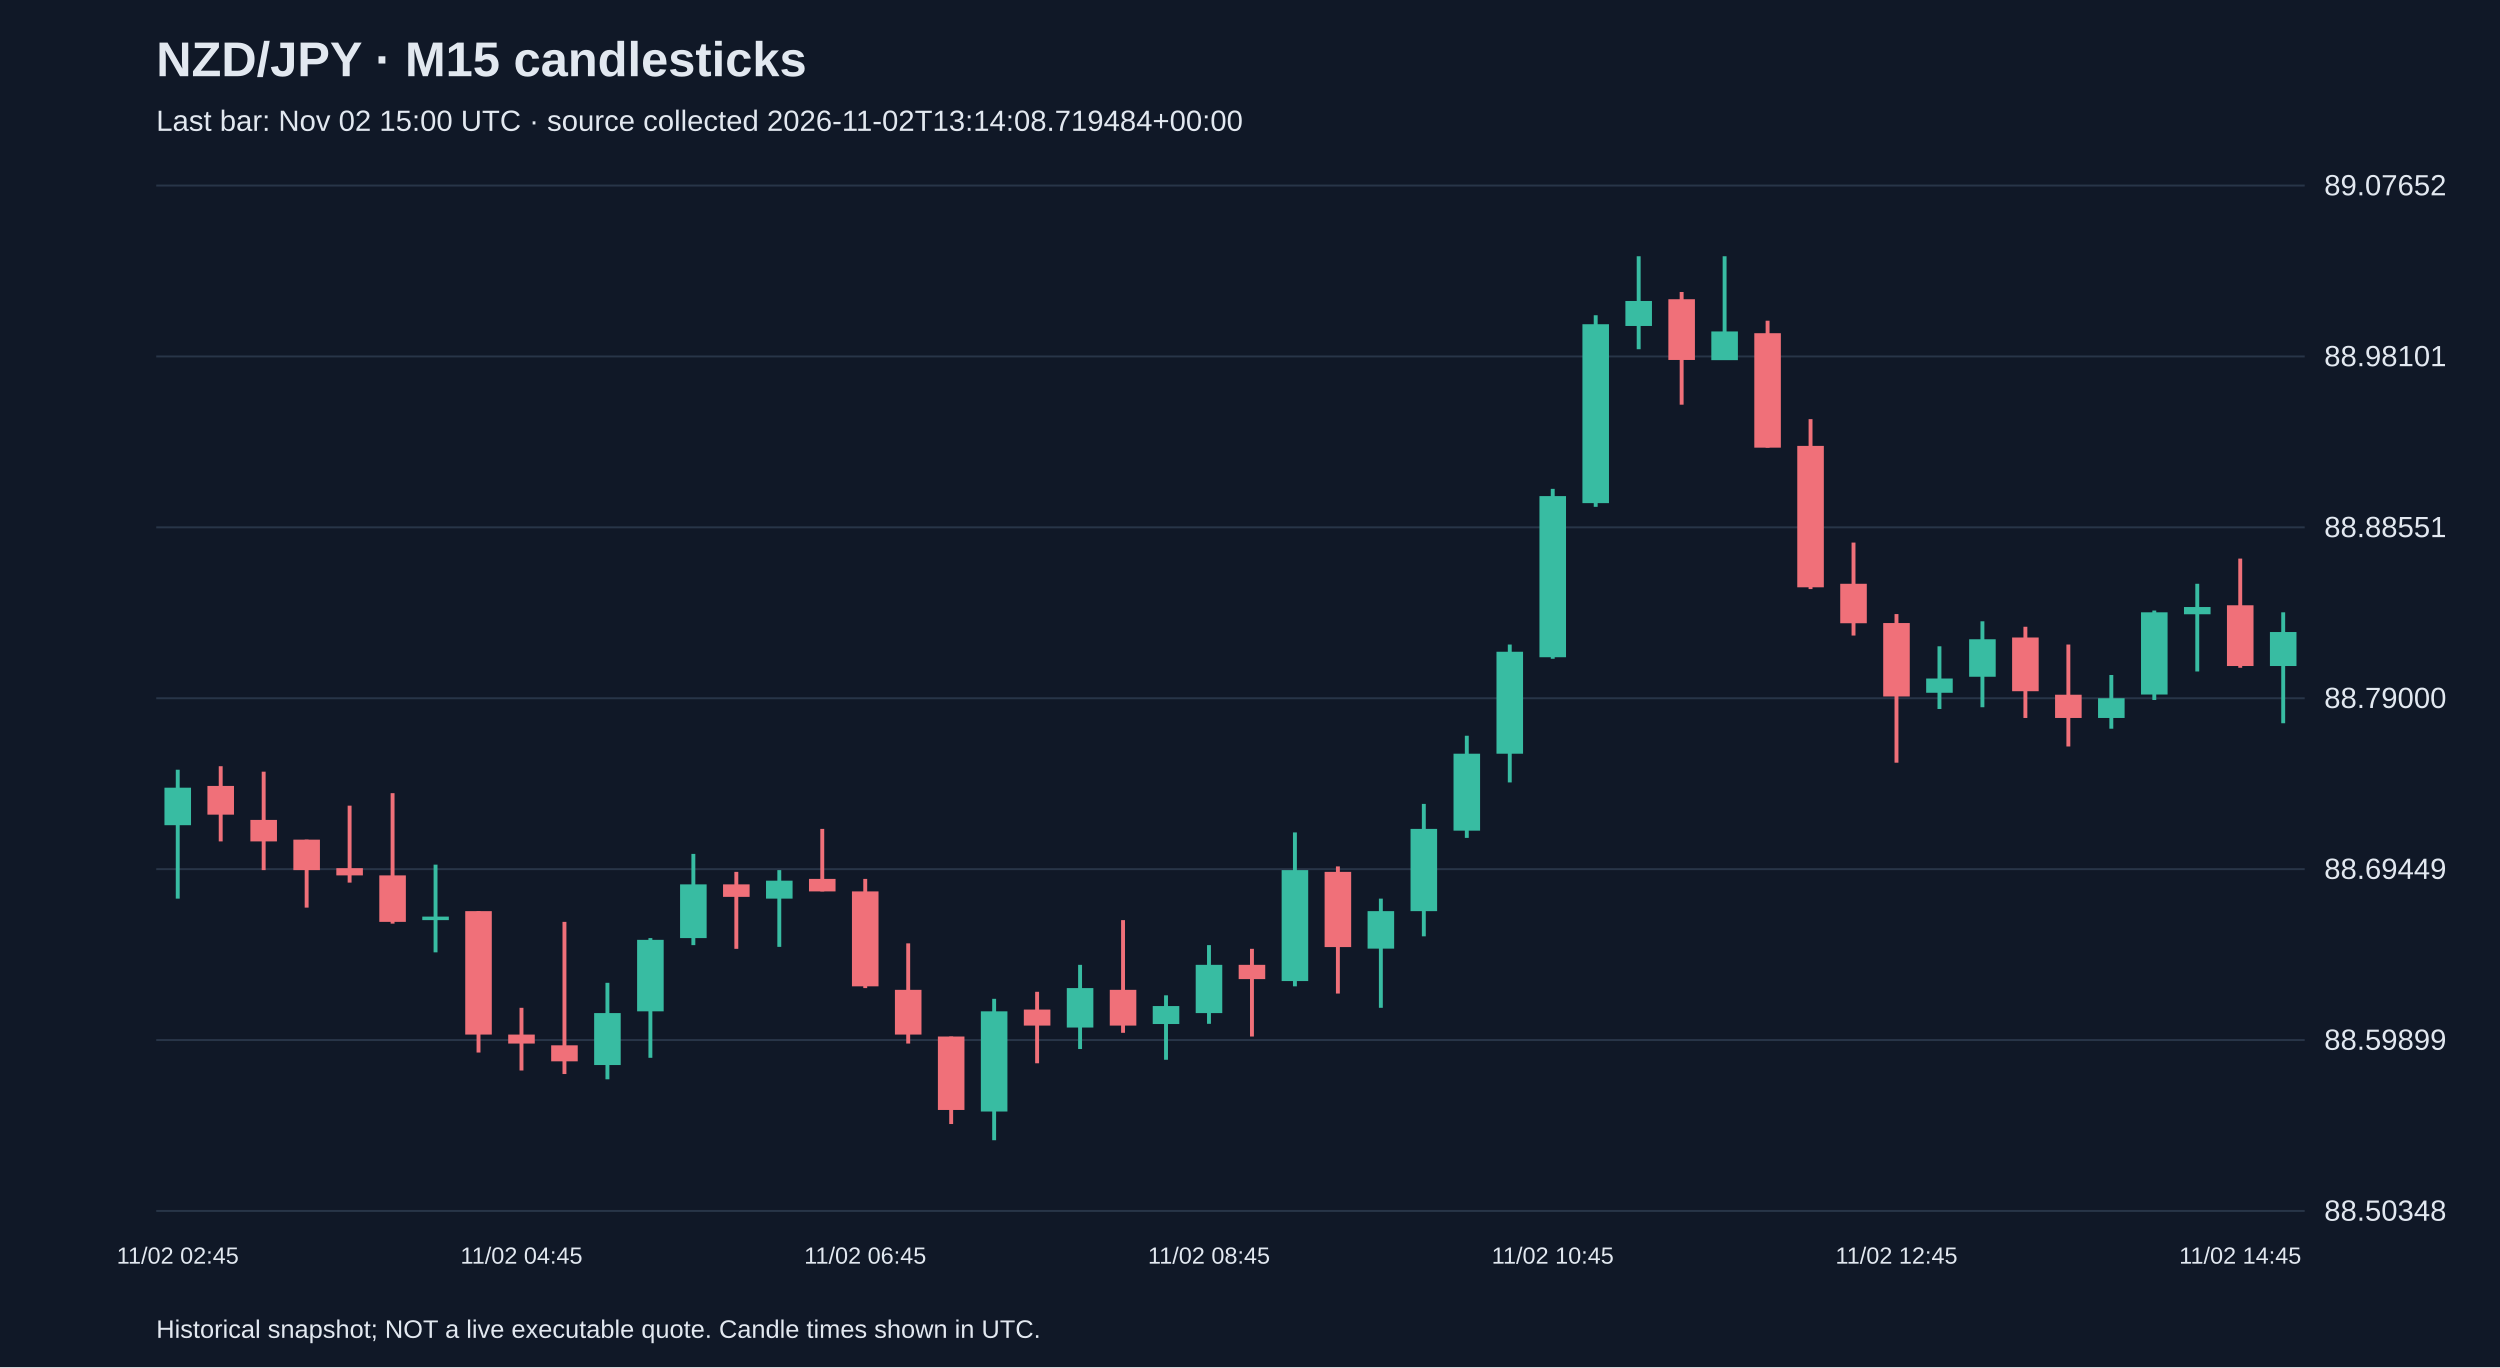
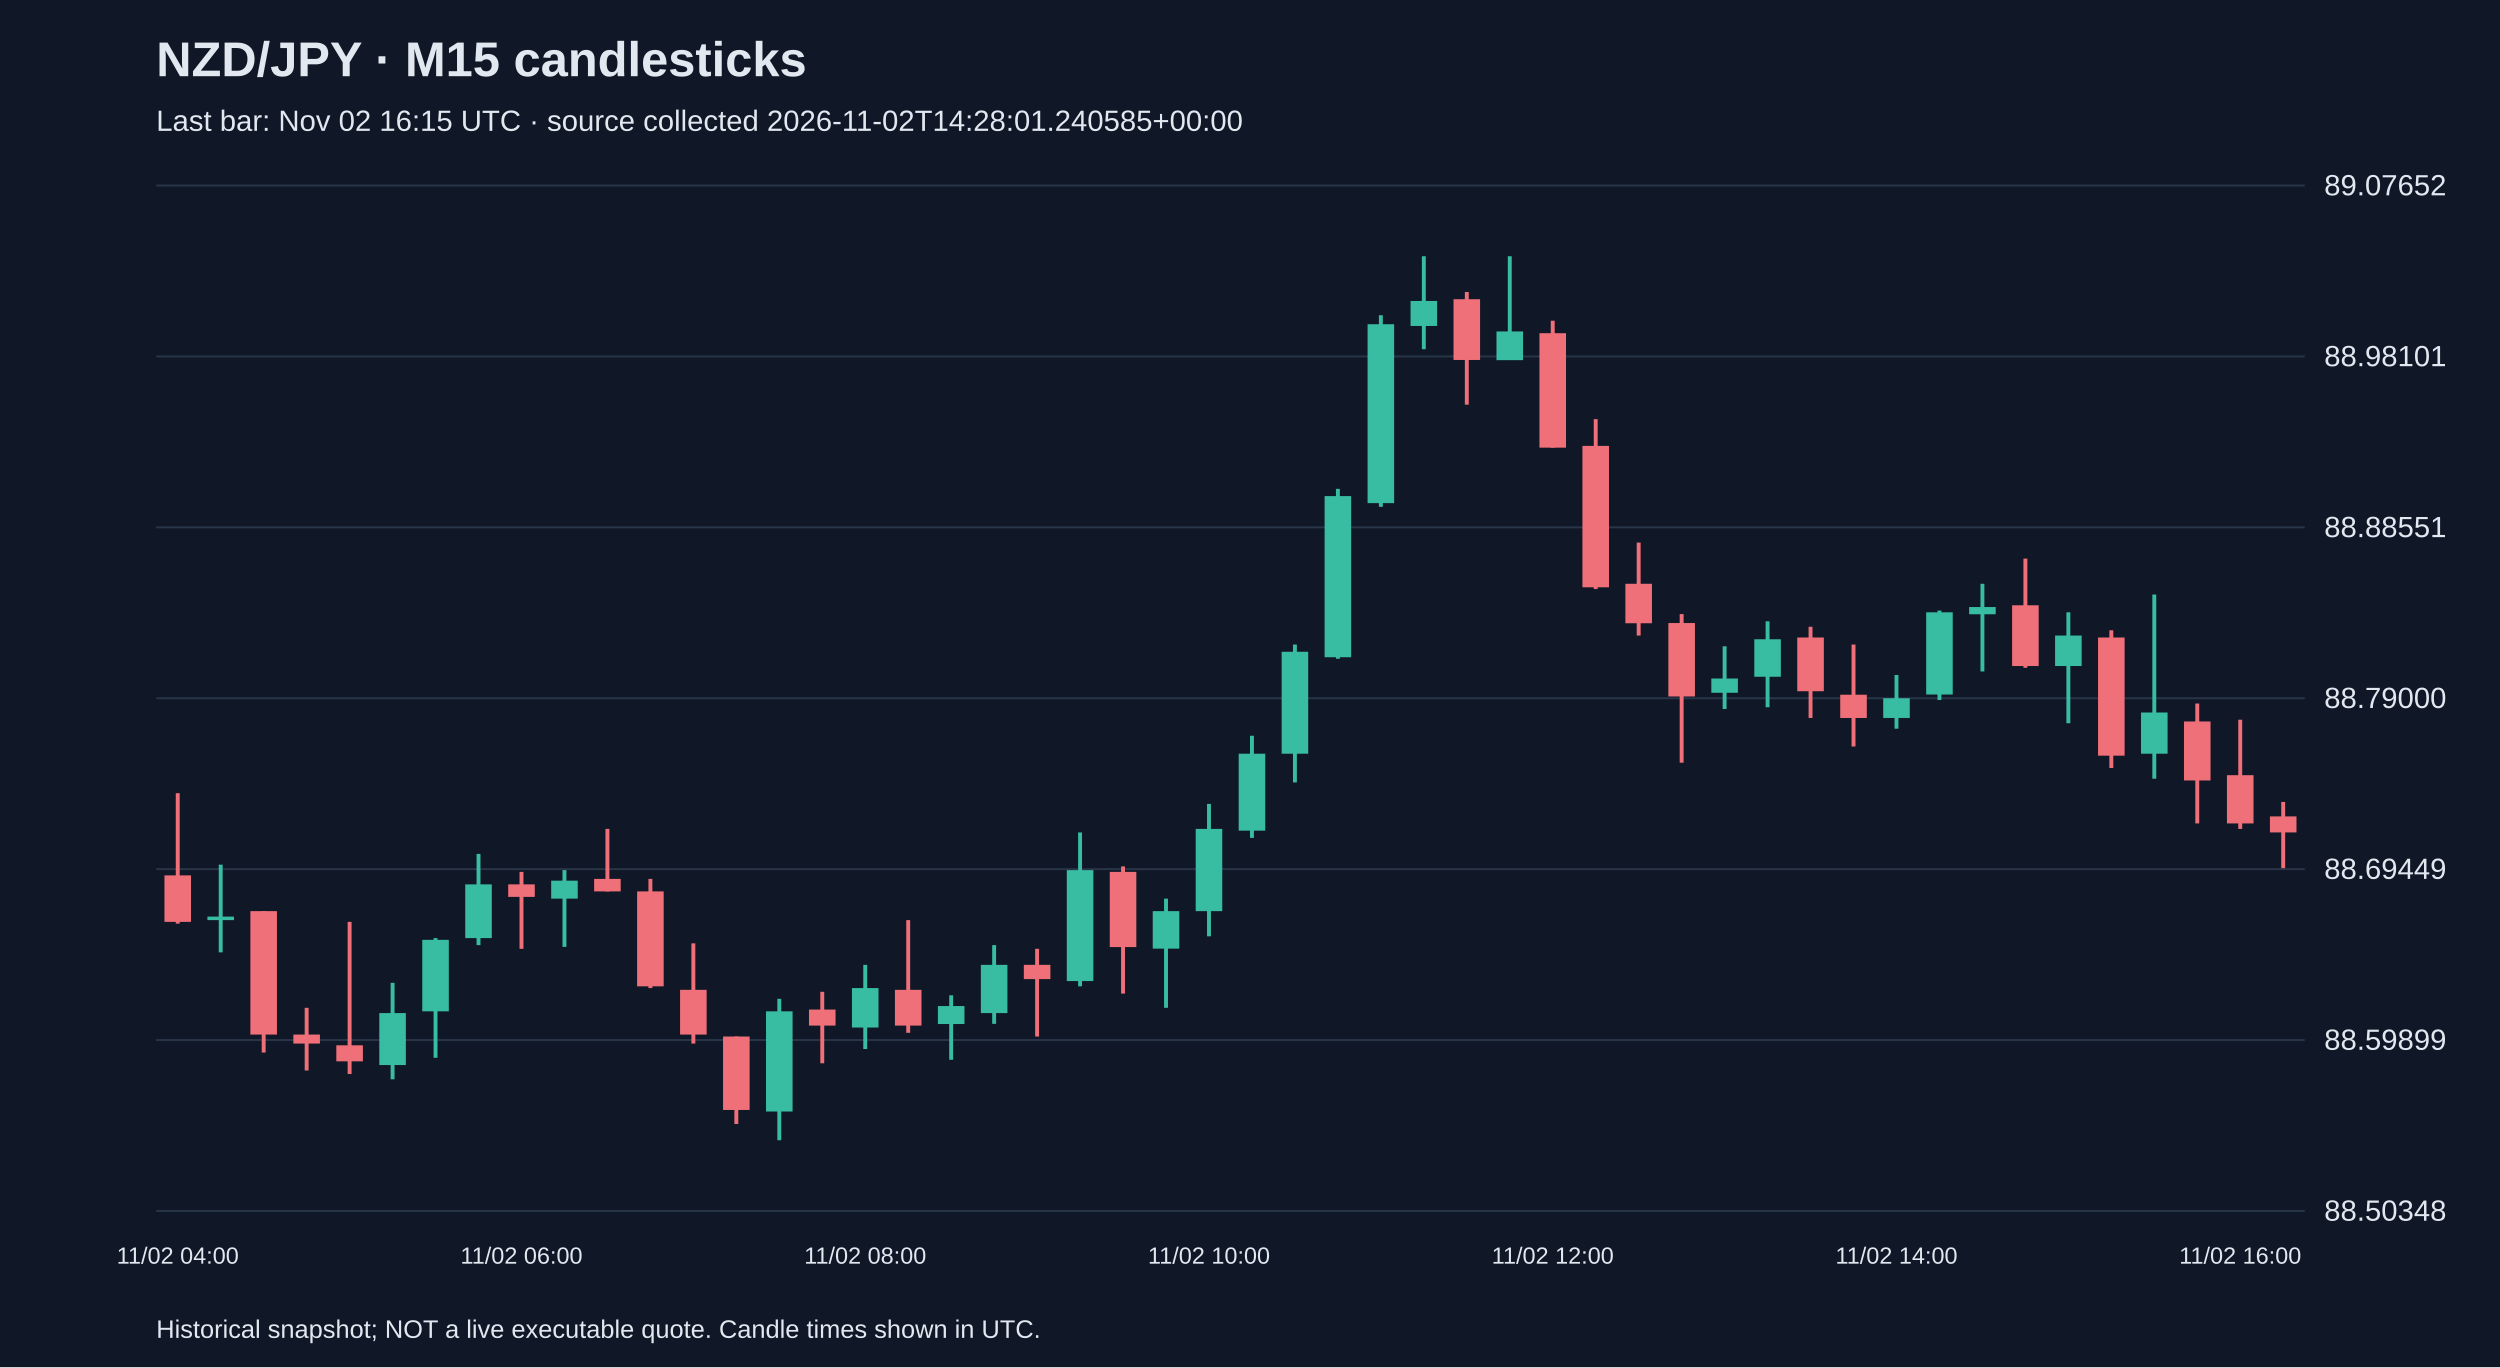
<svg xmlns="http://www.w3.org/2000/svg" viewBox="0 0 1280 700">
  <rect width="100%" height="100%" fill="#101827" />
  <style>text{font-family:Arial,sans-serif;fill:#e2e8f0}</style>
  <text x="80" y="39" font-size="25" font-weight="bold">NZD/JPY · M15 candlesticks</text>
-   <text x="80" y="67" font-size="15" fill="#a6b1c5">Last bar: Nov 02 15:00 UTC · source collected 2026-11-02T13:14:08.719484+00:00</text>
+   <text x="80" y="67" font-size="15" fill="#a6b1c5">Last bar: Nov 02 16:15 UTC · source collected 2026-11-02T14:28:01.240585+00:00</text>
  <line x1="80" y1="620.0" x2="1180" y2="620.0" stroke="#283548" />
  <text x="1190" y="625.0" font-size="15">88.50348</text>
  <line x1="80" y1="532.5" x2="1180" y2="532.5" stroke="#283548" />
  <text x="1190" y="537.5" font-size="15">88.59899</text>
  <line x1="80" y1="445.0" x2="1180" y2="445.0" stroke="#283548" />
  <text x="1190" y="450.0" font-size="15">88.69449</text>
  <line x1="80" y1="357.5" x2="1180" y2="357.5" stroke="#283548" />
  <text x="1190" y="362.5" font-size="15">88.79000</text>
  <line x1="80" y1="270.0" x2="1180" y2="270.0" stroke="#283548" />
  <text x="1190" y="275.0" font-size="15">88.88551</text>
  <line x1="80" y1="182.5" x2="1180" y2="182.5" stroke="#283548" />
  <text x="1190" y="187.5" font-size="15">88.98101</text>
  <line x1="80" y1="95.0" x2="1180" y2="95.0" stroke="#283548" />
  <text x="1190" y="100.0" font-size="15">89.07652</text>
-   <line x1="91.0" y1="394.1" x2="91.0" y2="460.1" stroke="#38bca2" stroke-width="2" />
-   <rect x="84.2" y="403.3" width="13.6" height="19.2" fill="#38bca2" />
-   <text x="91.0" y="647" text-anchor="middle" font-size="12">11/02 02:45</text>
-   <line x1="113.0" y1="392.3" x2="113.0" y2="430.8" stroke="#f07079" stroke-width="2" />
-   <rect x="106.2" y="402.4" width="13.6" height="14.7" fill="#f07079" />
-   <line x1="135.0" y1="395.1" x2="135.0" y2="445.5" stroke="#f07079" stroke-width="2" />
-   <rect x="128.2" y="419.8" width="13.6" height="11.0" fill="#f07079" />
-   <line x1="157.0" y1="429.9" x2="157.0" y2="464.7" stroke="#f07079" stroke-width="2" />
-   <rect x="150.2" y="429.9" width="13.6" height="15.6" fill="#f07079" />
-   <line x1="179.0" y1="412.5" x2="179.0" y2="451.9" stroke="#f07079" stroke-width="2" />
-   <rect x="172.2" y="444.5" width="13.6" height="3.7" fill="#f07079" />
-   <line x1="201.0" y1="406.1" x2="201.0" y2="472.9" stroke="#f07079" stroke-width="2" />
-   <rect x="194.2" y="448.2" width="13.6" height="23.8" fill="#f07079" />
-   <line x1="223.0" y1="442.7" x2="223.0" y2="487.6" stroke="#38bca2" stroke-width="2" />
-   <rect x="216.2" y="469.3" width="13.6" height="1.8" fill="#38bca2" />
-   <line x1="245.0" y1="466.5" x2="245.0" y2="538.9" stroke="#f07079" stroke-width="2" />
-   <rect x="238.2" y="466.5" width="13.6" height="63.2" fill="#f07079" />
-   <line x1="267.0" y1="516.0" x2="267.0" y2="548.1" stroke="#f07079" stroke-width="2" />
-   <rect x="260.2" y="529.7" width="13.6" height="4.6" fill="#f07079" />
-   <text x="267.0" y="647" text-anchor="middle" font-size="12">11/02 04:45</text>
-   <line x1="289.0" y1="472.0" x2="289.0" y2="549.9" stroke="#f07079" stroke-width="2" />
-   <rect x="282.2" y="535.2" width="13.6" height="8.2" fill="#f07079" />
-   <line x1="311.0" y1="503.2" x2="311.0" y2="552.6" stroke="#38bca2" stroke-width="2" />
-   <rect x="304.2" y="518.7" width="13.6" height="26.6" fill="#38bca2" />
-   <line x1="333.0" y1="480.3" x2="333.0" y2="541.6" stroke="#38bca2" stroke-width="2" />
-   <rect x="326.2" y="481.2" width="13.6" height="36.6" fill="#38bca2" />
-   <line x1="355.0" y1="437.2" x2="355.0" y2="483.9" stroke="#38bca2" stroke-width="2" />
-   <rect x="348.2" y="452.8" width="13.6" height="27.5" fill="#38bca2" />
-   <line x1="377.0" y1="446.4" x2="377.0" y2="485.8" stroke="#f07079" stroke-width="2" />
-   <rect x="370.2" y="452.8" width="13.6" height="6.4" fill="#f07079" />
-   <line x1="399.0" y1="445.5" x2="399.0" y2="484.8" stroke="#38bca2" stroke-width="2" />
-   <rect x="392.2" y="450.9" width="13.6" height="9.2" fill="#38bca2" />
-   <line x1="421.0" y1="424.4" x2="421.0" y2="456.4" stroke="#f07079" stroke-width="2" />
-   <rect x="414.2" y="450.0" width="13.6" height="6.4" fill="#f07079" />
-   <line x1="443.0" y1="450.0" x2="443.0" y2="505.9" stroke="#f07079" stroke-width="2" />
-   <rect x="436.2" y="456.4" width="13.6" height="48.6" fill="#f07079" />
-   <text x="443.0" y="647" text-anchor="middle" font-size="12">11/02 06:45</text>
-   <line x1="465.0" y1="483.0" x2="465.0" y2="534.3" stroke="#f07079" stroke-width="2" />
-   <rect x="458.2" y="506.8" width="13.6" height="22.9" fill="#f07079" />
-   <line x1="487.0" y1="530.7" x2="487.0" y2="575.5" stroke="#f07079" stroke-width="2" />
-   <rect x="480.2" y="530.7" width="13.6" height="37.6" fill="#f07079" />
-   <line x1="509.0" y1="511.4" x2="509.0" y2="583.8" stroke="#38bca2" stroke-width="2" />
-   <rect x="502.2" y="517.8" width="13.6" height="51.3" fill="#38bca2" />
-   <line x1="531.0" y1="507.8" x2="531.0" y2="544.4" stroke="#f07079" stroke-width="2" />
-   <rect x="524.2" y="516.9" width="13.6" height="8.2" fill="#f07079" />
-   <line x1="553.0" y1="494.0" x2="553.0" y2="537.1" stroke="#38bca2" stroke-width="2" />
-   <rect x="546.2" y="505.9" width="13.6" height="20.2" fill="#38bca2" />
-   <line x1="575.0" y1="471.1" x2="575.0" y2="528.8" stroke="#f07079" stroke-width="2" />
-   <rect x="568.2" y="506.8" width="13.6" height="18.3" fill="#f07079" />
-   <line x1="597.0" y1="509.6" x2="597.0" y2="542.6" stroke="#38bca2" stroke-width="2" />
-   <rect x="590.2" y="515.1" width="13.6" height="9.2" fill="#38bca2" />
-   <line x1="619.0" y1="483.9" x2="619.0" y2="524.2" stroke="#38bca2" stroke-width="2" />
-   <rect x="612.2" y="494.0" width="13.6" height="24.7" fill="#38bca2" />
-   <text x="619.0" y="647" text-anchor="middle" font-size="12">11/02 08:45</text>
-   <line x1="641.0" y1="485.8" x2="641.0" y2="530.7" stroke="#f07079" stroke-width="2" />
-   <rect x="634.2" y="494.0" width="13.6" height="7.3" fill="#f07079" />
-   <line x1="663.0" y1="426.2" x2="663.0" y2="505.0" stroke="#38bca2" stroke-width="2" />
-   <rect x="656.2" y="445.5" width="13.6" height="56.8" fill="#38bca2" />
-   <line x1="685.0" y1="443.6" x2="685.0" y2="508.7" stroke="#f07079" stroke-width="2" />
-   <rect x="678.2" y="446.4" width="13.6" height="38.5" fill="#f07079" />
-   <line x1="707.0" y1="460.1" x2="707.0" y2="516.0" stroke="#38bca2" stroke-width="2" />
-   <rect x="700.2" y="466.5" width="13.6" height="19.2" fill="#38bca2" />
-   <line x1="729.0" y1="411.6" x2="729.0" y2="479.4" stroke="#38bca2" stroke-width="2" />
-   <rect x="722.2" y="424.4" width="13.6" height="42.1" fill="#38bca2" />
-   <line x1="751.0" y1="376.7" x2="751.0" y2="429.0" stroke="#38bca2" stroke-width="2" />
-   <rect x="744.2" y="385.9" width="13.6" height="39.4" fill="#38bca2" />
-   <line x1="773.0" y1="330.0" x2="773.0" y2="400.6" stroke="#38bca2" stroke-width="2" />
-   <rect x="766.2" y="333.7" width="13.6" height="52.2" fill="#38bca2" />
-   <line x1="795.0" y1="250.3" x2="795.0" y2="337.3" stroke="#38bca2" stroke-width="2" />
-   <rect x="788.2" y="254.0" width="13.6" height="82.5" fill="#38bca2" />
-   <text x="795.0" y="647" text-anchor="middle" font-size="12">11/02 10:45</text>
-   <line x1="817.0" y1="161.4" x2="817.0" y2="259.5" stroke="#38bca2" stroke-width="2" />
-   <rect x="810.2" y="166.0" width="13.6" height="91.6" fill="#38bca2" />
-   <line x1="839.0" y1="131.2" x2="839.0" y2="178.8" stroke="#38bca2" stroke-width="2" />
-   <rect x="832.2" y="154.1" width="13.6" height="12.8" fill="#38bca2" />
-   <line x1="861.0" y1="149.5" x2="861.0" y2="207.2" stroke="#f07079" stroke-width="2" />
-   <rect x="854.2" y="153.2" width="13.6" height="31.1" fill="#f07079" />
-   <line x1="883.0" y1="131.2" x2="883.0" y2="184.3" stroke="#38bca2" stroke-width="2" />
-   <rect x="876.2" y="169.7" width="13.6" height="14.7" fill="#38bca2" />
-   <line x1="905.0" y1="164.2" x2="905.0" y2="229.2" stroke="#f07079" stroke-width="2" />
-   <rect x="898.2" y="170.6" width="13.6" height="58.6" fill="#f07079" />
-   <line x1="927.0" y1="214.6" x2="927.0" y2="301.6" stroke="#f07079" stroke-width="2" />
-   <rect x="920.2" y="228.3" width="13.6" height="72.4" fill="#f07079" />
-   <line x1="949.0" y1="277.8" x2="949.0" y2="325.4" stroke="#f07079" stroke-width="2" />
-   <rect x="942.2" y="298.9" width="13.6" height="20.2" fill="#f07079" />
-   <line x1="971.0" y1="314.4" x2="971.0" y2="390.5" stroke="#f07079" stroke-width="2" />
-   <rect x="964.2" y="319.0" width="13.6" height="37.6" fill="#f07079" />
-   <text x="971.0" y="647" text-anchor="middle" font-size="12">11/02 12:45</text>
-   <line x1="993.0" y1="330.9" x2="993.0" y2="363.0" stroke="#38bca2" stroke-width="2" />
-   <rect x="986.2" y="347.4" width="13.6" height="7.3" fill="#38bca2" />
-   <line x1="1015.0" y1="318.1" x2="1015.0" y2="362.1" stroke="#38bca2" stroke-width="2" />
-   <rect x="1008.2" y="327.3" width="13.6" height="19.2" fill="#38bca2" />
-   <line x1="1037.0" y1="320.9" x2="1037.0" y2="367.6" stroke="#f07079" stroke-width="2" />
-   <rect x="1030.2" y="326.4" width="13.6" height="27.5" fill="#f07079" />
-   <line x1="1059.0" y1="330.0" x2="1059.0" y2="382.2" stroke="#f07079" stroke-width="2" />
-   <rect x="1052.2" y="355.7" width="13.6" height="11.9" fill="#f07079" />
-   <line x1="1081.0" y1="345.6" x2="1081.0" y2="373.1" stroke="#38bca2" stroke-width="2" />
-   <rect x="1074.2" y="357.5" width="13.6" height="10.1" fill="#38bca2" />
-   <line x1="1103.0" y1="312.6" x2="1103.0" y2="358.4" stroke="#38bca2" stroke-width="2" />
-   <rect x="1096.2" y="313.5" width="13.6" height="42.1" fill="#38bca2" />
-   <line x1="1125.0" y1="298.9" x2="1125.0" y2="343.8" stroke="#38bca2" stroke-width="2" />
-   <rect x="1118.2" y="310.8" width="13.6" height="3.7" fill="#38bca2" />
-   <line x1="1147.0" y1="286.0" x2="1147.0" y2="341.9" stroke="#f07079" stroke-width="2" />
-   <rect x="1140.2" y="309.9" width="13.6" height="31.1" fill="#f07079" />
-   <text x="1147.0" y="647" text-anchor="middle" font-size="12">11/02 14:45</text>
-   <line x1="1169.0" y1="313.5" x2="1169.0" y2="370.3" stroke="#38bca2" stroke-width="2" />
-   <rect x="1162.2" y="323.6" width="13.6" height="17.4" fill="#38bca2" />
+   <line x1="91.0" y1="406.1" x2="91.0" y2="472.9" stroke="#f07079" stroke-width="2" />
+   <rect x="84.2" y="448.2" width="13.6" height="23.8" fill="#f07079" />
+   <text x="91.0" y="647" text-anchor="middle" font-size="12">11/02 04:00</text>
+   <line x1="113.0" y1="442.7" x2="113.0" y2="487.6" stroke="#38bca2" stroke-width="2" />
+   <rect x="106.2" y="469.3" width="13.6" height="1.8" fill="#38bca2" />
+   <line x1="135.0" y1="466.5" x2="135.0" y2="538.9" stroke="#f07079" stroke-width="2" />
+   <rect x="128.2" y="466.5" width="13.6" height="63.2" fill="#f07079" />
+   <line x1="157.0" y1="516.0" x2="157.0" y2="548.1" stroke="#f07079" stroke-width="2" />
+   <rect x="150.2" y="529.7" width="13.6" height="4.6" fill="#f07079" />
+   <line x1="179.0" y1="472.0" x2="179.0" y2="549.9" stroke="#f07079" stroke-width="2" />
+   <rect x="172.2" y="535.2" width="13.6" height="8.2" fill="#f07079" />
+   <line x1="201.0" y1="503.2" x2="201.0" y2="552.6" stroke="#38bca2" stroke-width="2" />
+   <rect x="194.2" y="518.7" width="13.6" height="26.6" fill="#38bca2" />
+   <line x1="223.0" y1="480.3" x2="223.0" y2="541.6" stroke="#38bca2" stroke-width="2" />
+   <rect x="216.2" y="481.2" width="13.6" height="36.6" fill="#38bca2" />
+   <line x1="245.0" y1="437.2" x2="245.0" y2="483.9" stroke="#38bca2" stroke-width="2" />
+   <rect x="238.2" y="452.8" width="13.6" height="27.5" fill="#38bca2" />
+   <line x1="267.0" y1="446.4" x2="267.0" y2="485.8" stroke="#f07079" stroke-width="2" />
+   <rect x="260.2" y="452.8" width="13.6" height="6.4" fill="#f07079" />
+   <text x="267.0" y="647" text-anchor="middle" font-size="12">11/02 06:00</text>
+   <line x1="289.0" y1="445.5" x2="289.0" y2="484.8" stroke="#38bca2" stroke-width="2" />
+   <rect x="282.2" y="450.9" width="13.6" height="9.2" fill="#38bca2" />
+   <line x1="311.0" y1="424.4" x2="311.0" y2="456.4" stroke="#f07079" stroke-width="2" />
+   <rect x="304.2" y="450.0" width="13.6" height="6.4" fill="#f07079" />
+   <line x1="333.0" y1="450.0" x2="333.0" y2="505.9" stroke="#f07079" stroke-width="2" />
+   <rect x="326.2" y="456.4" width="13.6" height="48.6" fill="#f07079" />
+   <line x1="355.0" y1="483.0" x2="355.0" y2="534.3" stroke="#f07079" stroke-width="2" />
+   <rect x="348.2" y="506.8" width="13.6" height="22.9" fill="#f07079" />
+   <line x1="377.0" y1="530.7" x2="377.0" y2="575.5" stroke="#f07079" stroke-width="2" />
+   <rect x="370.2" y="530.7" width="13.6" height="37.6" fill="#f07079" />
+   <line x1="399.0" y1="511.4" x2="399.0" y2="583.8" stroke="#38bca2" stroke-width="2" />
+   <rect x="392.2" y="517.8" width="13.6" height="51.3" fill="#38bca2" />
+   <line x1="421.0" y1="507.8" x2="421.0" y2="544.4" stroke="#f07079" stroke-width="2" />
+   <rect x="414.2" y="516.9" width="13.6" height="8.2" fill="#f07079" />
+   <line x1="443.0" y1="494.0" x2="443.0" y2="537.1" stroke="#38bca2" stroke-width="2" />
+   <rect x="436.2" y="505.9" width="13.6" height="20.2" fill="#38bca2" />
+   <text x="443.0" y="647" text-anchor="middle" font-size="12">11/02 08:00</text>
+   <line x1="465.0" y1="471.1" x2="465.0" y2="528.8" stroke="#f07079" stroke-width="2" />
+   <rect x="458.2" y="506.8" width="13.6" height="18.3" fill="#f07079" />
+   <line x1="487.0" y1="509.6" x2="487.0" y2="542.6" stroke="#38bca2" stroke-width="2" />
+   <rect x="480.2" y="515.1" width="13.6" height="9.2" fill="#38bca2" />
+   <line x1="509.0" y1="483.9" x2="509.0" y2="524.2" stroke="#38bca2" stroke-width="2" />
+   <rect x="502.2" y="494.0" width="13.6" height="24.7" fill="#38bca2" />
+   <line x1="531.0" y1="485.8" x2="531.0" y2="530.7" stroke="#f07079" stroke-width="2" />
+   <rect x="524.2" y="494.0" width="13.6" height="7.3" fill="#f07079" />
+   <line x1="553.0" y1="426.2" x2="553.0" y2="505.0" stroke="#38bca2" stroke-width="2" />
+   <rect x="546.2" y="445.5" width="13.6" height="56.8" fill="#38bca2" />
+   <line x1="575.0" y1="443.6" x2="575.0" y2="508.7" stroke="#f07079" stroke-width="2" />
+   <rect x="568.2" y="446.4" width="13.6" height="38.5" fill="#f07079" />
+   <line x1="597.0" y1="460.1" x2="597.0" y2="516.0" stroke="#38bca2" stroke-width="2" />
+   <rect x="590.2" y="466.5" width="13.6" height="19.2" fill="#38bca2" />
+   <line x1="619.0" y1="411.6" x2="619.0" y2="479.4" stroke="#38bca2" stroke-width="2" />
+   <rect x="612.2" y="424.4" width="13.6" height="42.1" fill="#38bca2" />
+   <text x="619.0" y="647" text-anchor="middle" font-size="12">11/02 10:00</text>
+   <line x1="641.0" y1="376.7" x2="641.0" y2="429.0" stroke="#38bca2" stroke-width="2" />
+   <rect x="634.2" y="385.9" width="13.6" height="39.4" fill="#38bca2" />
+   <line x1="663.0" y1="330.0" x2="663.0" y2="400.6" stroke="#38bca2" stroke-width="2" />
+   <rect x="656.2" y="333.7" width="13.6" height="52.2" fill="#38bca2" />
+   <line x1="685.0" y1="250.3" x2="685.0" y2="337.3" stroke="#38bca2" stroke-width="2" />
+   <rect x="678.2" y="254.0" width="13.6" height="82.5" fill="#38bca2" />
+   <line x1="707.0" y1="161.4" x2="707.0" y2="259.5" stroke="#38bca2" stroke-width="2" />
+   <rect x="700.2" y="166.0" width="13.6" height="91.6" fill="#38bca2" />
+   <line x1="729.0" y1="131.2" x2="729.0" y2="178.8" stroke="#38bca2" stroke-width="2" />
+   <rect x="722.2" y="154.1" width="13.6" height="12.8" fill="#38bca2" />
+   <line x1="751.0" y1="149.5" x2="751.0" y2="207.2" stroke="#f07079" stroke-width="2" />
+   <rect x="744.2" y="153.2" width="13.6" height="31.1" fill="#f07079" />
+   <line x1="773.0" y1="131.2" x2="773.0" y2="184.3" stroke="#38bca2" stroke-width="2" />
+   <rect x="766.2" y="169.7" width="13.6" height="14.7" fill="#38bca2" />
+   <line x1="795.0" y1="164.2" x2="795.0" y2="229.2" stroke="#f07079" stroke-width="2" />
+   <rect x="788.2" y="170.6" width="13.6" height="58.6" fill="#f07079" />
+   <text x="795.0" y="647" text-anchor="middle" font-size="12">11/02 12:00</text>
+   <line x1="817.0" y1="214.6" x2="817.0" y2="301.6" stroke="#f07079" stroke-width="2" />
+   <rect x="810.2" y="228.3" width="13.6" height="72.4" fill="#f07079" />
+   <line x1="839.0" y1="277.8" x2="839.0" y2="325.4" stroke="#f07079" stroke-width="2" />
+   <rect x="832.2" y="298.9" width="13.6" height="20.2" fill="#f07079" />
+   <line x1="861.0" y1="314.4" x2="861.0" y2="390.5" stroke="#f07079" stroke-width="2" />
+   <rect x="854.2" y="319.0" width="13.6" height="37.6" fill="#f07079" />
+   <line x1="883.0" y1="330.9" x2="883.0" y2="363.0" stroke="#38bca2" stroke-width="2" />
+   <rect x="876.2" y="347.4" width="13.6" height="7.3" fill="#38bca2" />
+   <line x1="905.0" y1="318.1" x2="905.0" y2="362.1" stroke="#38bca2" stroke-width="2" />
+   <rect x="898.2" y="327.3" width="13.6" height="19.2" fill="#38bca2" />
+   <line x1="927.0" y1="320.9" x2="927.0" y2="367.6" stroke="#f07079" stroke-width="2" />
+   <rect x="920.2" y="326.4" width="13.6" height="27.5" fill="#f07079" />
+   <line x1="949.0" y1="330.0" x2="949.0" y2="382.2" stroke="#f07079" stroke-width="2" />
+   <rect x="942.2" y="355.7" width="13.6" height="11.9" fill="#f07079" />
+   <line x1="971.0" y1="345.6" x2="971.0" y2="373.1" stroke="#38bca2" stroke-width="2" />
+   <rect x="964.2" y="357.5" width="13.6" height="10.1" fill="#38bca2" />
+   <text x="971.0" y="647" text-anchor="middle" font-size="12">11/02 14:00</text>
+   <line x1="993.0" y1="312.6" x2="993.0" y2="358.4" stroke="#38bca2" stroke-width="2" />
+   <rect x="986.2" y="313.5" width="13.6" height="42.1" fill="#38bca2" />
+   <line x1="1015.0" y1="298.9" x2="1015.0" y2="343.8" stroke="#38bca2" stroke-width="2" />
+   <rect x="1008.2" y="310.8" width="13.6" height="3.7" fill="#38bca2" />
+   <line x1="1037.0" y1="286.0" x2="1037.0" y2="341.9" stroke="#f07079" stroke-width="2" />
+   <rect x="1030.2" y="309.9" width="13.6" height="31.1" fill="#f07079" />
+   <line x1="1059.0" y1="313.5" x2="1059.0" y2="370.3" stroke="#38bca2" stroke-width="2" />
+   <rect x="1052.2" y="325.4" width="13.6" height="15.6" fill="#38bca2" />
+   <line x1="1081.0" y1="322.7" x2="1081.0" y2="393.2" stroke="#f07079" stroke-width="2" />
+   <rect x="1074.2" y="326.4" width="13.6" height="60.5" fill="#f07079" />
+   <line x1="1103.0" y1="304.4" x2="1103.0" y2="398.7" stroke="#38bca2" stroke-width="2" />
+   <rect x="1096.2" y="364.8" width="13.6" height="21.1" fill="#38bca2" />
+   <line x1="1125.0" y1="360.2" x2="1125.0" y2="421.6" stroke="#f07079" stroke-width="2" />
+   <rect x="1118.2" y="369.4" width="13.6" height="30.2" fill="#f07079" />
+   <line x1="1147.0" y1="368.5" x2="1147.0" y2="424.4" stroke="#f07079" stroke-width="2" />
+   <rect x="1140.2" y="396.9" width="13.6" height="24.7" fill="#f07079" />
+   <text x="1147.0" y="647" text-anchor="middle" font-size="12">11/02 16:00</text>
+   <line x1="1169.0" y1="410.6" x2="1169.0" y2="444.5" stroke="#f07079" stroke-width="2" />
+   <rect x="1162.2" y="418.0" width="13.6" height="8.2" fill="#f07079" />
  <text x="80" y="685" font-size="13">Historical snapshot; NOT a live executable quote. Candle times shown in UTC.</text>
</svg>
